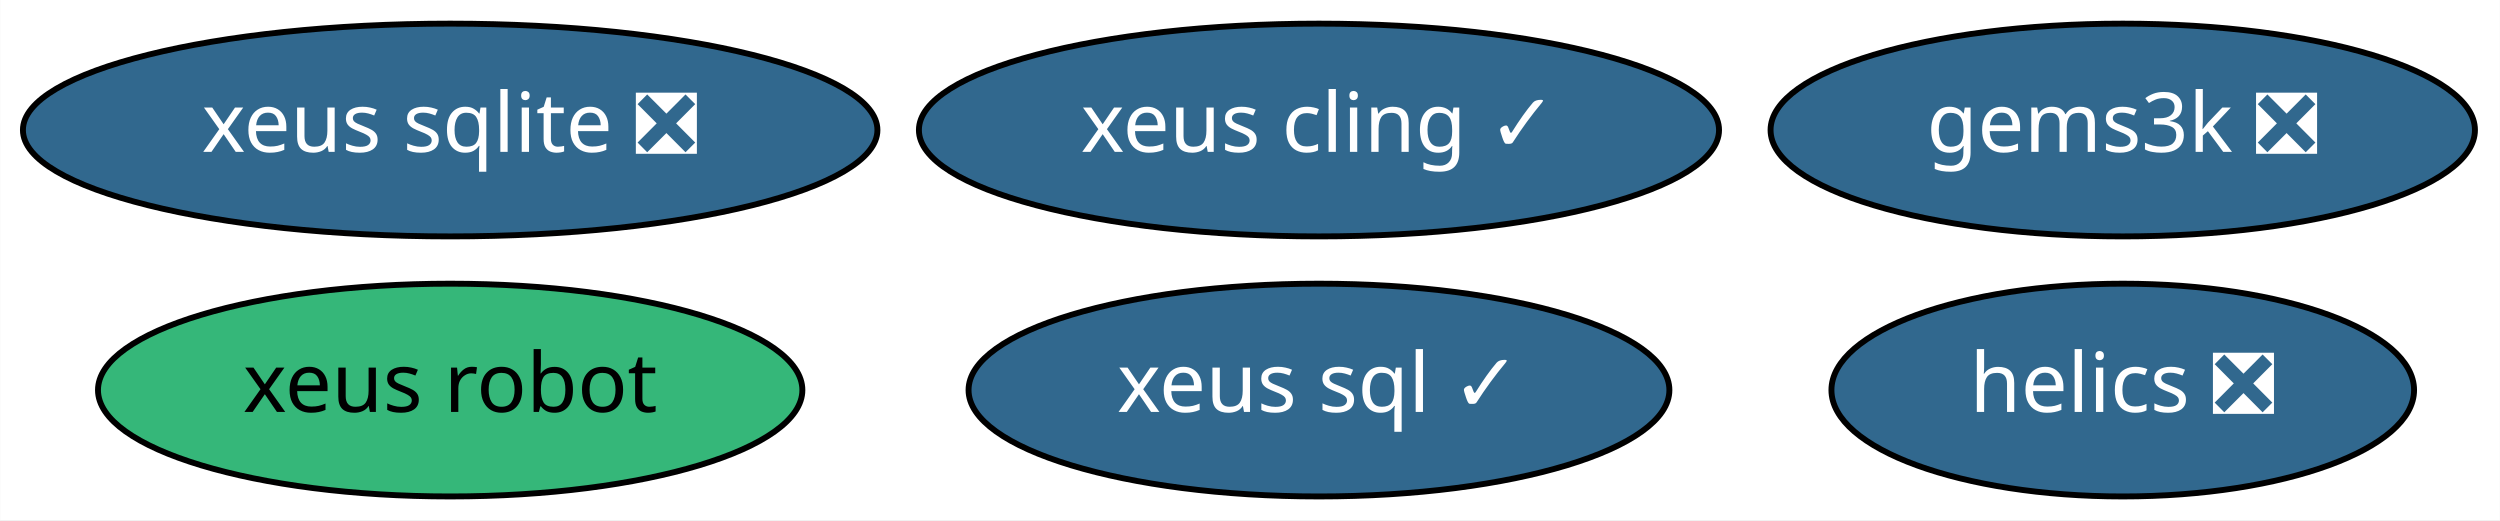
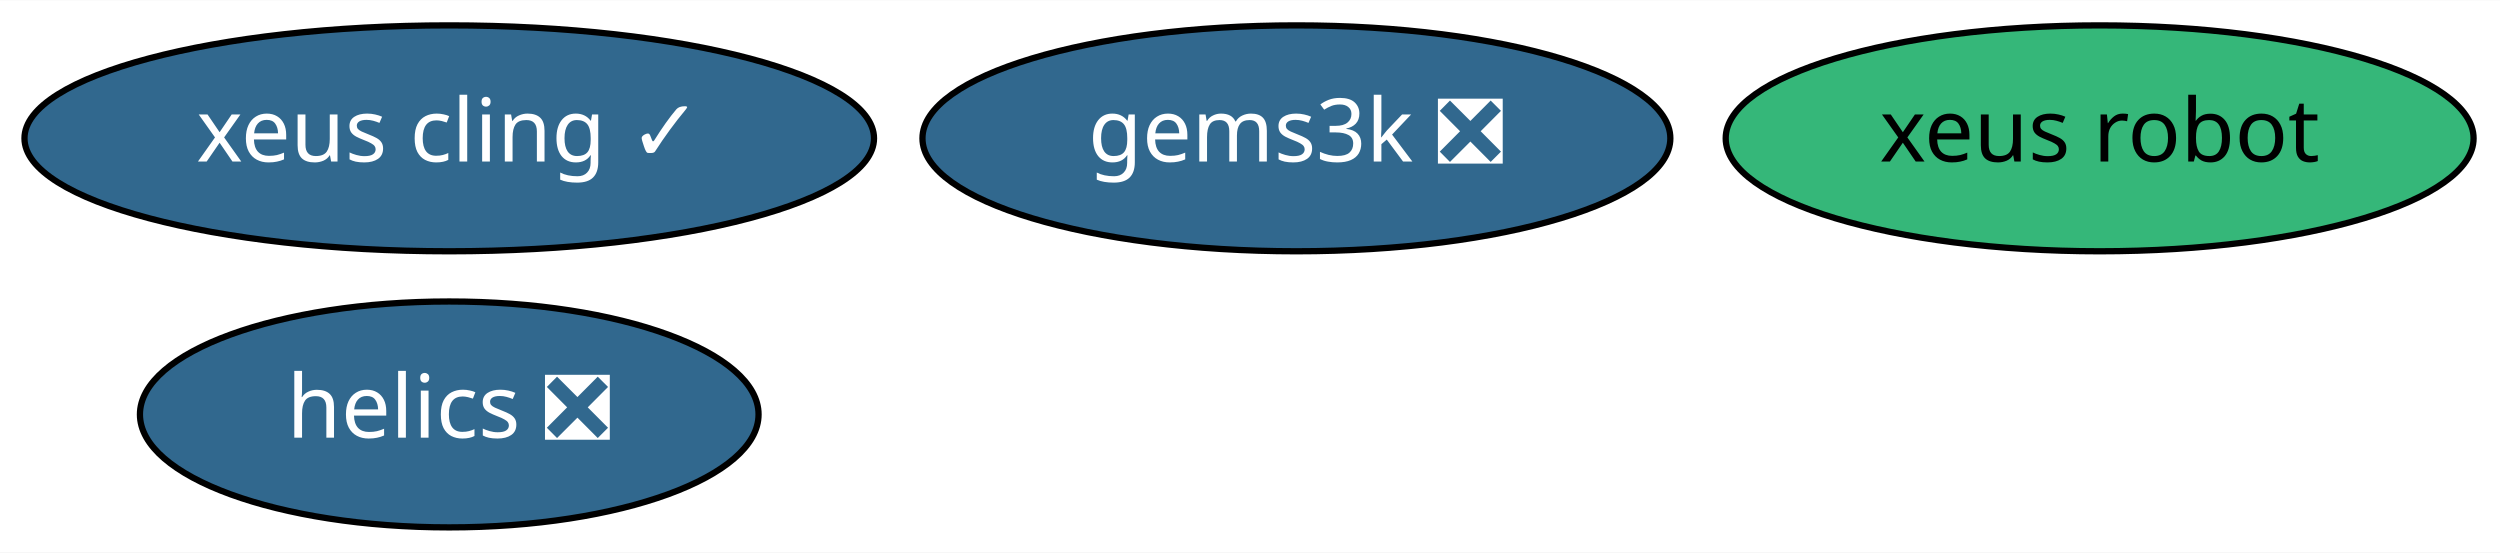
- <svg xmlns="http://www.w3.org/2000/svg" xmlns:xlink="http://www.w3.org/1999/xlink" width="423pt" height="88pt" viewBox="0.00 0.00 422.94 88.00">
+ <svg xmlns="http://www.w3.org/2000/svg" xmlns:xlink="http://www.w3.org/1999/xlink" width="398pt" height="88pt" viewBox="0.00 0.00 398.39 88.00">
  <g id="graph0" class="graph" transform="scale(1 1) rotate(0) translate(4 84)">
-     <polygon fill="white" stroke="transparent" points="-4,4 -4,-84 418.94,-84 418.94,4 -4,4" />
+     <polygon fill="white" stroke="transparent" points="-4,4 -4,-84 394.39,-84 394.39,4 -4,4" />
    <g id="node1" class="node">
      <g id="a_node1">
        <a xlink:href="https://github.com/conda-forge/helics-feedstock/pull/28" xlink:title="helics ❎">
-           <ellipse fill="#31688e" stroke="black" cx="355.14" cy="-18" rx="49.29" ry="18" />
-           <text text-anchor="middle" x="355.14" y="-14.3" font-family="Times-Roman" font-size="14.00" fill="white">helics ❎</text>
+           <ellipse fill="#31688e" stroke="black" cx="67.59" cy="-18" rx="49.29" ry="18" />
+           <text text-anchor="middle" x="67.59" y="-14.3" font-family="Times-Roman" font-size="14.00" fill="white">helics ❎</text>
        </a>
      </g>
    </g>
    <g id="node2" class="node">
      <g id="a_node2">
        <a xlink:href="https://github.com/conda-forge/xeus-cling-feedstock/pull/39" xlink:title="xeus cling ✓">
-           <ellipse fill="#31688e" stroke="black" cx="219.14" cy="-62" rx="67.69" ry="18" />
-           <text text-anchor="middle" x="219.14" y="-58.3" font-family="Times-Roman" font-size="14.00" fill="white">xeus cling ✓</text>
+           <ellipse fill="#31688e" stroke="black" cx="67.59" cy="-62" rx="67.69" ry="18" />
+           <text text-anchor="middle" x="67.59" y="-58.3" font-family="Times-Roman" font-size="14.00" fill="white">xeus cling ✓</text>
        </a>
      </g>
    </g>
    <g id="node3" class="node">
      <g id="a_node3">
-         <a xlink:href="https://github.com/conda-forge/xeus-sqlite-feedstock/pull/12" xlink:title="xeus sqlite ❎">
-           <ellipse fill="#31688e" stroke="black" cx="72.14" cy="-62" rx="72.29" ry="18" />
-           <text text-anchor="middle" x="72.14" y="-58.3" font-family="Times-Roman" font-size="14.00" fill="white">xeus sqlite ❎</text>
+         <a xlink:href="https://github.com/conda-forge/gems3k-feedstock/pull/4" xlink:title="gems3k ❎">
+           <ellipse fill="#31688e" stroke="black" cx="202.59" cy="-62" rx="59.59" ry="18" />
+           <text text-anchor="middle" x="202.59" y="-58.3" font-family="Times-Roman" font-size="14.00" fill="white">gems3k ❎</text>
        </a>
      </g>
    </g>
    <g id="node4" class="node">
      <g id="a_node4">
-         <a xlink:href="https://github.com/conda-forge/gems3k-feedstock/pull/4" xlink:title="gems3k ❎">
-           <ellipse fill="#31688e" stroke="black" cx="355.14" cy="-62" rx="59.59" ry="18" />
-           <text text-anchor="middle" x="355.14" y="-58.3" font-family="Times-Roman" font-size="14.00" fill="white">gems3k ❎</text>
-         </a>
-       </g>
-     </g>
-     <g id="node5" class="node">
-       <g id="a_node5">
        <a xlink:href="https://github.com/conda-forge/xeus-robot-feedstock" xlink:title="xeus robot">
-           <ellipse fill="#35b779" stroke="black" cx="72.14" cy="-18" rx="59.59" ry="18" />
-           <text text-anchor="middle" x="72.14" y="-14.3" font-family="Times-Roman" font-size="14.00">xeus robot</text>
-         </a>
-       </g>
-     </g>
-     <g id="node6" class="node">
-       <g id="a_node6">
-         <a xlink:href="https://github.com/conda-forge/xeus-sql-feedstock/pull/5" xlink:title="xeus sql ✓">
-           <ellipse fill="#31688e" stroke="black" cx="219.14" cy="-18" rx="59.29" ry="18" />
-           <text text-anchor="middle" x="219.14" y="-14.3" font-family="Times-Roman" font-size="14.00" fill="white">xeus sql ✓</text>
+           <ellipse fill="#35b779" stroke="black" cx="330.59" cy="-62" rx="59.59" ry="18" />
+           <text text-anchor="middle" x="330.59" y="-58.3" font-family="Times-Roman" font-size="14.00">xeus robot</text>
        </a>
      </g>
    </g>
  </g>
</svg>
